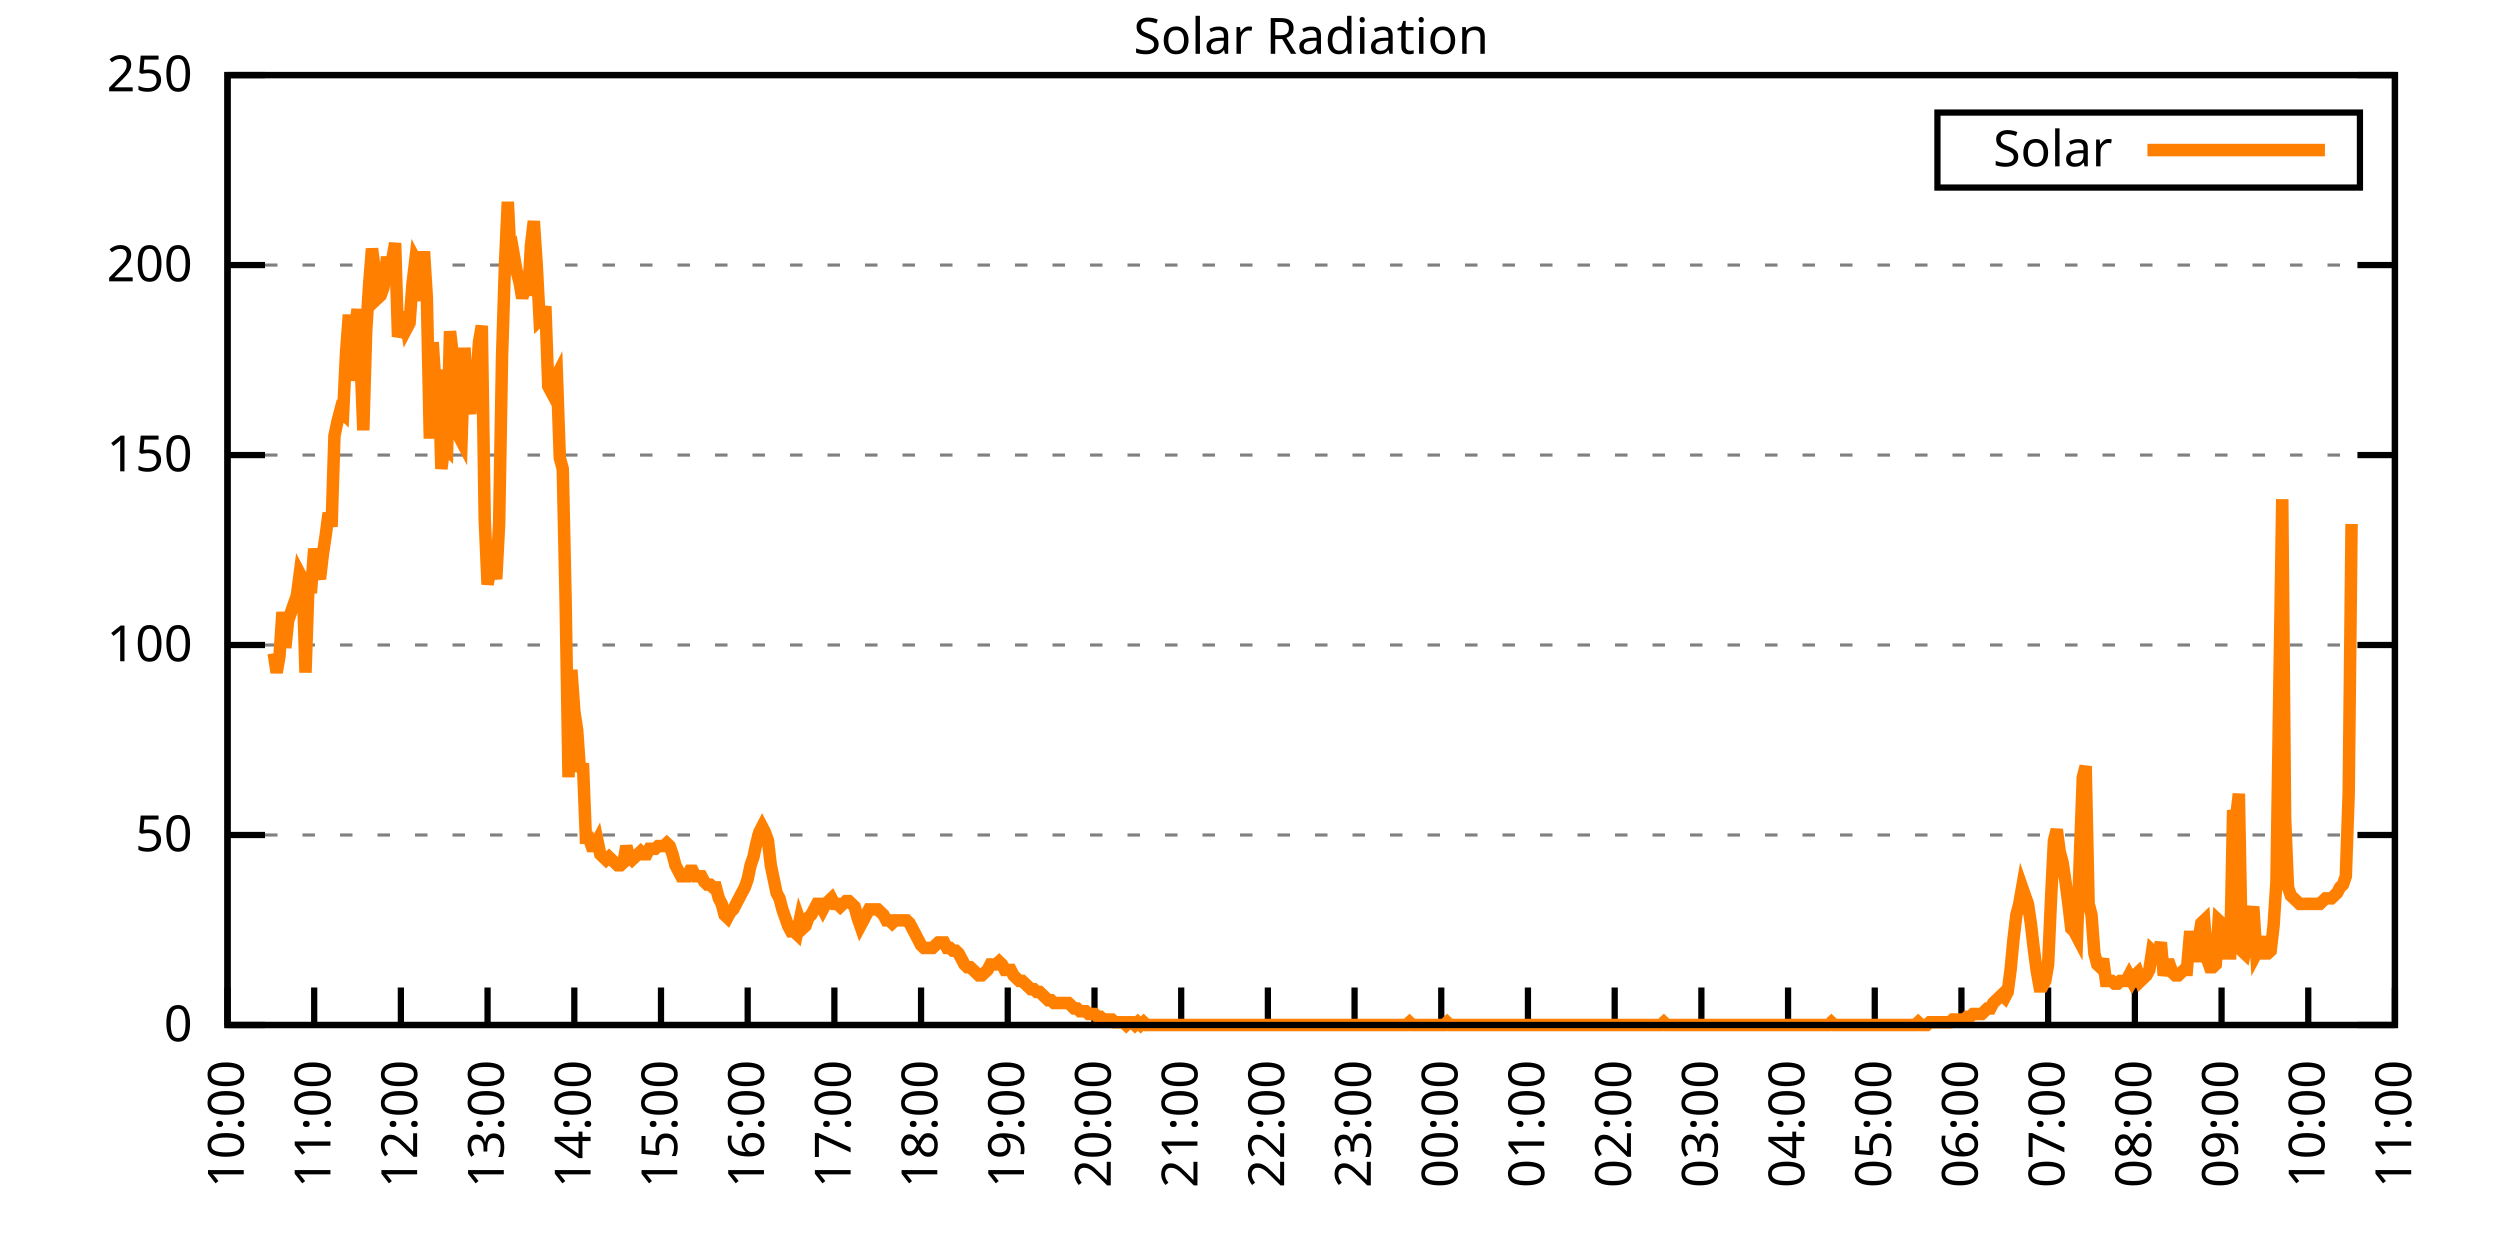
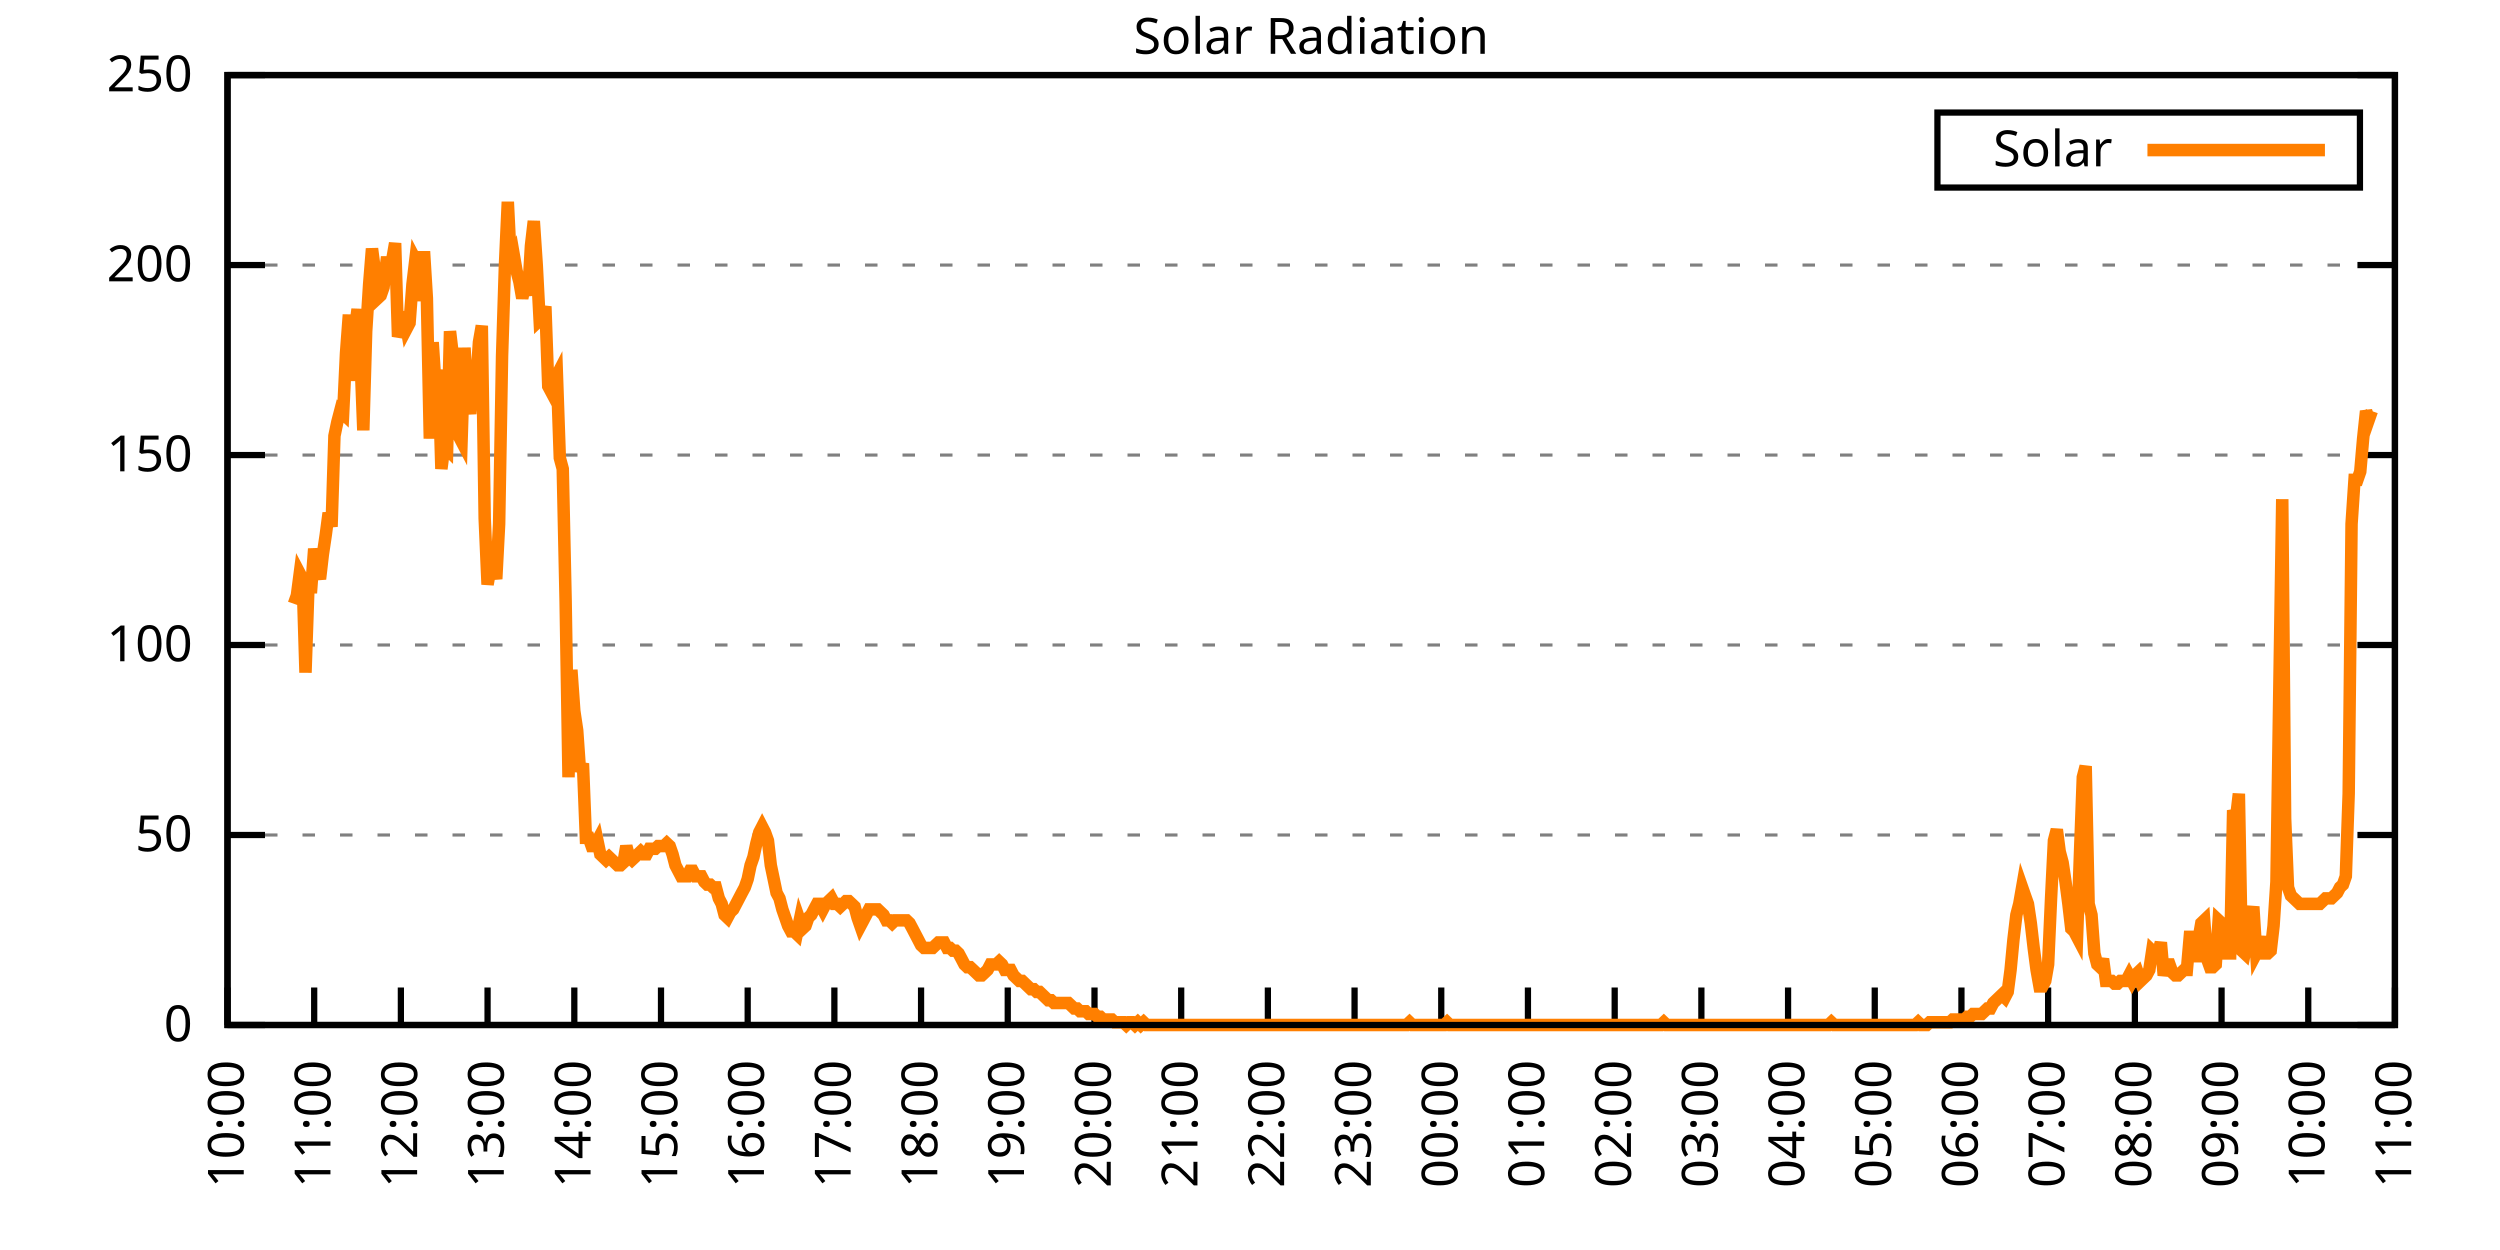
<svg xmlns="http://www.w3.org/2000/svg" xmlns:xlink="http://www.w3.org/1999/xlink" width="400" height="200" viewBox="0 0 400 200">
  <g id="gnuplot_canvas">
    <rect x="0" y="0" width="400" height="200" fill="none" />
    <defs>
      <circle id="gpDot" r="0.5" stroke-width="0.5" stroke="currentColor" />
      <path id="gpPt0" stroke-width="0.333" stroke="currentColor" d="M-1,0 h2 M0,-1 v2" />
      <path id="gpPt1" stroke-width="0.333" stroke="currentColor" d="M-1,-1 L1,1 M1,-1 L-1,1" />
      <path id="gpPt2" stroke-width="0.333" stroke="currentColor" d="M-1,0 L1,0 M0,-1 L0,1 M-1,-1 L1,1 M-1,1 L1,-1" />
      <rect id="gpPt3" stroke-width="0.333" stroke="currentColor" x="-1" y="-1" width="2" height="2" />
      <rect id="gpPt4" stroke-width="0.333" stroke="currentColor" fill="currentColor" x="-1" y="-1" width="2" height="2" />
      <circle id="gpPt5" stroke-width="0.333" stroke="currentColor" cx="0" cy="0" r="1" />
      <use xlink:href="#gpPt5" id="gpPt6" fill="currentColor" stroke="none" />
      <path id="gpPt7" stroke-width="0.333" stroke="currentColor" d="M0,-1.33 L-1.33,0.67 L1.33,0.67 z" />
      <use xlink:href="#gpPt7" id="gpPt8" fill="currentColor" stroke="none" />
      <use xlink:href="#gpPt7" id="gpPt9" stroke="currentColor" transform="rotate(180)" />
      <use xlink:href="#gpPt9" id="gpPt10" fill="currentColor" stroke="none" />
      <use xlink:href="#gpPt3" id="gpPt11" stroke="currentColor" transform="rotate(45)" />
      <use xlink:href="#gpPt11" id="gpPt12" fill="currentColor" stroke="none" />
      <path id="gpPt13" stroke-width="0.333" stroke="currentColor" d="M0,1.330 L1.265,0.411 L0.782,-1.067 L-0.782,-1.076 L-1.265,0.411 z" />
      <use xlink:href="#gpPt13" id="gpPt14" fill="currentColor" stroke="none" />
      <filter id="textbox" filterUnits="objectBoundingBox" x="0" y="0" height="1" width="1">
        <feFlood flood-color="white" flood-opacity="1" result="bgnd" />
        <feComposite in="SourceGraphic" in2="bgnd" operator="atop" />
      </filter>
      <filter id="greybox" filterUnits="objectBoundingBox" x="0" y="0" height="1" width="1">
        <feFlood flood-color="lightgrey" flood-opacity="1" result="grey" />
        <feComposite in="SourceGraphic" in2="grey" operator="atop" />
      </filter>
    </defs>
    <g fill="none" color="white" stroke="currentColor" stroke-width="1.00" stroke-linecap="butt" stroke-linejoin="miter">
</g>
    <g fill="none" color="black" stroke="currentColor" stroke-width="1.00" stroke-linecap="butt" stroke-linejoin="miter">
      <g stroke="none" shape-rendering="crispEdges">
        <polygon fill="rgb(255, 255, 255)" points="36.40,164.00 383.18,164.00 383.18,12.02 36.40,12.02 " />
      </g>
    </g>
    <g fill="none" color="black" stroke="currentColor" stroke-width="1.00" stroke-linecap="butt" stroke-linejoin="miter">
</g>
    <g fill="none" color="black" stroke="black" stroke-width="0.50" stroke-linecap="butt" stroke-linejoin="miter">
</g>
    <g fill="none" color="gray" stroke="currentColor" stroke-width="0.50" stroke-linecap="butt" stroke-linejoin="miter">
      <path stroke="gray" stroke-dasharray="2,4" class="gridline" d="M36.40,164.00 L383.19,164.00  " />
    </g>
    <g fill="none" color="gray" stroke="gray" stroke-width="1.00" stroke-linecap="butt" stroke-linejoin="miter">
</g>
    <g fill="none" color="black" stroke="currentColor" stroke-width="1.00" stroke-linecap="butt" stroke-linejoin="miter">
      <path stroke="black" d="M36.40,164.00 L42.40,164.00 M383.19,164.00 L377.19,164.00  " />
      <g transform="translate(30.80,166.60)" stroke="none" fill="black" font-family="Sans" font-size="8.00" text-anchor="end">
        <text>
          <tspan font-family="Sans"> 0</tspan>
        </text>
      </g>
    </g>
    <g fill="none" color="black" stroke="currentColor" stroke-width="1.00" stroke-linecap="butt" stroke-linejoin="miter">
</g>
    <g fill="none" color="black" stroke="black" stroke-width="0.50" stroke-linecap="butt" stroke-linejoin="miter">
</g>
    <g fill="none" color="gray" stroke="currentColor" stroke-width="0.50" stroke-linecap="butt" stroke-linejoin="miter">
      <path stroke="gray" stroke-dasharray="2,4" class="gridline" d="M36.40,133.60 L383.19,133.60  " />
    </g>
    <g fill="none" color="gray" stroke="gray" stroke-width="1.00" stroke-linecap="butt" stroke-linejoin="miter">
</g>
    <g fill="none" color="black" stroke="currentColor" stroke-width="1.00" stroke-linecap="butt" stroke-linejoin="miter">
      <path stroke="black" d="M36.40,133.60 L42.40,133.60 M383.19,133.60 L377.19,133.60  " />
      <g transform="translate(30.80,136.20)" stroke="none" fill="black" font-family="Sans" font-size="8.00" text-anchor="end">
        <text>
          <tspan font-family="Sans"> 50</tspan>
        </text>
      </g>
    </g>
    <g fill="none" color="black" stroke="currentColor" stroke-width="1.00" stroke-linecap="butt" stroke-linejoin="miter">
</g>
    <g fill="none" color="black" stroke="black" stroke-width="0.50" stroke-linecap="butt" stroke-linejoin="miter">
</g>
    <g fill="none" color="gray" stroke="currentColor" stroke-width="0.50" stroke-linecap="butt" stroke-linejoin="miter">
      <path stroke="gray" stroke-dasharray="2,4" class="gridline" d="M36.40,103.20 L383.19,103.20  " />
    </g>
    <g fill="none" color="gray" stroke="gray" stroke-width="1.00" stroke-linecap="butt" stroke-linejoin="miter">
</g>
    <g fill="none" color="black" stroke="currentColor" stroke-width="1.00" stroke-linecap="butt" stroke-linejoin="miter">
      <path stroke="black" d="M36.40,103.20 L42.40,103.20 M383.19,103.20 L377.19,103.20  " />
      <g transform="translate(30.80,105.80)" stroke="none" fill="black" font-family="Sans" font-size="8.00" text-anchor="end">
        <text>
          <tspan font-family="Sans"> 100</tspan>
        </text>
      </g>
    </g>
    <g fill="none" color="black" stroke="currentColor" stroke-width="1.00" stroke-linecap="butt" stroke-linejoin="miter">
</g>
    <g fill="none" color="black" stroke="black" stroke-width="0.50" stroke-linecap="butt" stroke-linejoin="miter">
</g>
    <g fill="none" color="gray" stroke="currentColor" stroke-width="0.50" stroke-linecap="butt" stroke-linejoin="miter">
      <path stroke="gray" stroke-dasharray="2,4" class="gridline" d="M36.40,72.81 L383.19,72.81  " />
    </g>
    <g fill="none" color="gray" stroke="gray" stroke-width="1.00" stroke-linecap="butt" stroke-linejoin="miter">
</g>
    <g fill="none" color="black" stroke="currentColor" stroke-width="1.00" stroke-linecap="butt" stroke-linejoin="miter">
      <path stroke="black" d="M36.40,72.81 L42.40,72.81 M383.19,72.81 L377.19,72.81  " />
      <g transform="translate(30.80,75.41)" stroke="none" fill="black" font-family="Sans" font-size="8.00" text-anchor="end">
        <text>
          <tspan font-family="Sans"> 150</tspan>
        </text>
      </g>
    </g>
    <g fill="none" color="black" stroke="currentColor" stroke-width="1.00" stroke-linecap="butt" stroke-linejoin="miter">
</g>
    <g fill="none" color="black" stroke="black" stroke-width="0.50" stroke-linecap="butt" stroke-linejoin="miter">
</g>
    <g fill="none" color="gray" stroke="currentColor" stroke-width="0.50" stroke-linecap="butt" stroke-linejoin="miter">
      <path stroke="gray" stroke-dasharray="2,4" class="gridline" d="M36.40,42.41 L383.19,42.41  " />
    </g>
    <g fill="none" color="gray" stroke="gray" stroke-width="1.00" stroke-linecap="butt" stroke-linejoin="miter">
</g>
    <g fill="none" color="black" stroke="currentColor" stroke-width="1.00" stroke-linecap="butt" stroke-linejoin="miter">
      <path stroke="black" d="M36.40,42.41 L42.40,42.41 M383.19,42.41 L377.19,42.41  " />
      <g transform="translate(30.80,45.01)" stroke="none" fill="black" font-family="Sans" font-size="8.00" text-anchor="end">
        <text>
          <tspan font-family="Sans"> 200</tspan>
        </text>
      </g>
    </g>
    <g fill="none" color="black" stroke="currentColor" stroke-width="1.00" stroke-linecap="butt" stroke-linejoin="miter">
</g>
    <g fill="none" color="black" stroke="black" stroke-width="0.50" stroke-linecap="butt" stroke-linejoin="miter">
</g>
    <g fill="none" color="gray" stroke="currentColor" stroke-width="0.50" stroke-linecap="butt" stroke-linejoin="miter">
      <path stroke="gray" stroke-dasharray="2,4" class="gridline" d="M36.40,12.01 L383.19,12.01  " />
    </g>
    <g fill="none" color="gray" stroke="gray" stroke-width="1.00" stroke-linecap="butt" stroke-linejoin="miter">
</g>
    <g fill="none" color="black" stroke="currentColor" stroke-width="1.00" stroke-linecap="butt" stroke-linejoin="miter">
      <path stroke="black" d="M36.40,12.01 L42.40,12.01 M383.19,12.01 L377.19,12.01  " />
      <g transform="translate(30.80,14.61)" stroke="none" fill="black" font-family="Sans" font-size="8.00" text-anchor="end">
        <text>
          <tspan font-family="Sans"> 250</tspan>
        </text>
      </g>
    </g>
    <g fill="none" color="black" stroke="currentColor" stroke-width="1.00" stroke-linecap="butt" stroke-linejoin="miter">
      <path stroke="black" d="M36.40,164.00 L36.40,158.00  " />
      <g transform="translate(39.00,169.60) rotate(270.00)" stroke="none" fill="black" font-family="Sans" font-size="8.00" text-anchor="end">
        <text>
          <tspan font-family="Sans">10:00</tspan>
        </text>
      </g>
    </g>
    <g fill="none" color="black" stroke="currentColor" stroke-width="1.00" stroke-linecap="butt" stroke-linejoin="miter">
      <path stroke="black" d="M50.27,164.00 L50.27,158.00  " />
      <g transform="translate(52.87,169.60) rotate(270.00)" stroke="none" fill="black" font-family="Sans" font-size="8.00" text-anchor="end">
        <text>
          <tspan font-family="Sans">11:00</tspan>
        </text>
      </g>
    </g>
    <g fill="none" color="black" stroke="currentColor" stroke-width="1.00" stroke-linecap="butt" stroke-linejoin="miter">
      <path stroke="black" d="M64.14,164.00 L64.14,158.00  " />
      <g transform="translate(66.74,169.60) rotate(270.00)" stroke="none" fill="black" font-family="Sans" font-size="8.00" text-anchor="end">
        <text>
          <tspan font-family="Sans">12:00</tspan>
        </text>
      </g>
    </g>
    <g fill="none" color="black" stroke="currentColor" stroke-width="1.00" stroke-linecap="butt" stroke-linejoin="miter">
      <path stroke="black" d="M78.01,164.00 L78.01,158.00  " />
      <g transform="translate(80.61,169.60) rotate(270.00)" stroke="none" fill="black" font-family="Sans" font-size="8.00" text-anchor="end">
        <text>
          <tspan font-family="Sans">13:00</tspan>
        </text>
      </g>
    </g>
    <g fill="none" color="black" stroke="currentColor" stroke-width="1.00" stroke-linecap="butt" stroke-linejoin="miter">
      <path stroke="black" d="M91.89,164.00 L91.89,158.00  " />
      <g transform="translate(94.49,169.60) rotate(270.00)" stroke="none" fill="black" font-family="Sans" font-size="8.00" text-anchor="end">
        <text>
          <tspan font-family="Sans">14:00</tspan>
        </text>
      </g>
    </g>
    <g fill="none" color="black" stroke="currentColor" stroke-width="1.00" stroke-linecap="butt" stroke-linejoin="miter">
      <path stroke="black" d="M105.76,164.00 L105.76,158.00  " />
      <g transform="translate(108.36,169.60) rotate(270.00)" stroke="none" fill="black" font-family="Sans" font-size="8.00" text-anchor="end">
        <text>
          <tspan font-family="Sans">15:00</tspan>
        </text>
      </g>
    </g>
    <g fill="none" color="black" stroke="currentColor" stroke-width="1.00" stroke-linecap="butt" stroke-linejoin="miter">
      <path stroke="black" d="M119.63,164.00 L119.63,158.00  " />
      <g transform="translate(122.23,169.60) rotate(270.00)" stroke="none" fill="black" font-family="Sans" font-size="8.00" text-anchor="end">
        <text>
          <tspan font-family="Sans">16:00</tspan>
        </text>
      </g>
    </g>
    <g fill="none" color="black" stroke="currentColor" stroke-width="1.00" stroke-linecap="butt" stroke-linejoin="miter">
      <path stroke="black" d="M133.50,164.00 L133.50,158.00  " />
      <g transform="translate(136.10,169.60) rotate(270.00)" stroke="none" fill="black" font-family="Sans" font-size="8.00" text-anchor="end">
        <text>
          <tspan font-family="Sans">17:00</tspan>
        </text>
      </g>
    </g>
    <g fill="none" color="black" stroke="currentColor" stroke-width="1.00" stroke-linecap="butt" stroke-linejoin="miter">
      <path stroke="black" d="M147.37,164.00 L147.37,158.00  " />
      <g transform="translate(149.97,169.60) rotate(270.00)" stroke="none" fill="black" font-family="Sans" font-size="8.00" text-anchor="end">
        <text>
          <tspan font-family="Sans">18:00</tspan>
        </text>
      </g>
    </g>
    <g fill="none" color="black" stroke="currentColor" stroke-width="1.00" stroke-linecap="butt" stroke-linejoin="miter">
      <path stroke="black" d="M161.24,164.00 L161.24,158.00  " />
      <g transform="translate(163.84,169.60) rotate(270.00)" stroke="none" fill="black" font-family="Sans" font-size="8.00" text-anchor="end">
        <text>
          <tspan font-family="Sans">19:00</tspan>
        </text>
      </g>
    </g>
    <g fill="none" color="black" stroke="currentColor" stroke-width="1.00" stroke-linecap="butt" stroke-linejoin="miter">
      <path stroke="black" d="M175.12,164.00 L175.12,158.00  " />
      <g transform="translate(177.72,169.60) rotate(270.00)" stroke="none" fill="black" font-family="Sans" font-size="8.00" text-anchor="end">
        <text>
          <tspan font-family="Sans">20:00</tspan>
        </text>
      </g>
    </g>
    <g fill="none" color="black" stroke="currentColor" stroke-width="1.00" stroke-linecap="butt" stroke-linejoin="miter">
      <path stroke="black" d="M188.99,164.00 L188.99,158.00  " />
      <g transform="translate(191.59,169.60) rotate(270.00)" stroke="none" fill="black" font-family="Sans" font-size="8.00" text-anchor="end">
        <text>
          <tspan font-family="Sans">21:00</tspan>
        </text>
      </g>
    </g>
    <g fill="none" color="black" stroke="currentColor" stroke-width="1.00" stroke-linecap="butt" stroke-linejoin="miter">
      <path stroke="black" d="M202.86,164.00 L202.86,158.00  " />
      <g transform="translate(205.46,169.60) rotate(270.00)" stroke="none" fill="black" font-family="Sans" font-size="8.00" text-anchor="end">
        <text>
          <tspan font-family="Sans">22:00</tspan>
        </text>
      </g>
    </g>
    <g fill="none" color="black" stroke="currentColor" stroke-width="1.00" stroke-linecap="butt" stroke-linejoin="miter">
      <path stroke="black" d="M216.73,164.00 L216.73,158.00  " />
      <g transform="translate(219.33,169.60) rotate(270.00)" stroke="none" fill="black" font-family="Sans" font-size="8.00" text-anchor="end">
        <text>
          <tspan font-family="Sans">23:00</tspan>
        </text>
      </g>
    </g>
    <g fill="none" color="black" stroke="currentColor" stroke-width="1.00" stroke-linecap="butt" stroke-linejoin="miter">
      <path stroke="black" d="M230.60,164.00 L230.60,158.00  " />
      <g transform="translate(233.20,169.60) rotate(270.00)" stroke="none" fill="black" font-family="Sans" font-size="8.00" text-anchor="end">
        <text>
          <tspan font-family="Sans">00:00</tspan>
        </text>
      </g>
    </g>
    <g fill="none" color="black" stroke="currentColor" stroke-width="1.00" stroke-linecap="butt" stroke-linejoin="miter">
      <path stroke="black" d="M244.47,164.00 L244.47,158.00  " />
      <g transform="translate(247.07,169.60) rotate(270.00)" stroke="none" fill="black" font-family="Sans" font-size="8.00" text-anchor="end">
        <text>
          <tspan font-family="Sans">01:00</tspan>
        </text>
      </g>
    </g>
    <g fill="none" color="black" stroke="currentColor" stroke-width="1.00" stroke-linecap="butt" stroke-linejoin="miter">
      <path stroke="black" d="M258.35,164.00 L258.35,158.00  " />
      <g transform="translate(260.95,169.60) rotate(270.00)" stroke="none" fill="black" font-family="Sans" font-size="8.00" text-anchor="end">
        <text>
          <tspan font-family="Sans">02:00</tspan>
        </text>
      </g>
    </g>
    <g fill="none" color="black" stroke="currentColor" stroke-width="1.00" stroke-linecap="butt" stroke-linejoin="miter">
      <path stroke="black" d="M272.22,164.00 L272.22,158.00  " />
      <g transform="translate(274.82,169.60) rotate(270.00)" stroke="none" fill="black" font-family="Sans" font-size="8.00" text-anchor="end">
        <text>
          <tspan font-family="Sans">03:00</tspan>
        </text>
      </g>
    </g>
    <g fill="none" color="black" stroke="currentColor" stroke-width="1.00" stroke-linecap="butt" stroke-linejoin="miter">
      <path stroke="black" d="M286.09,164.00 L286.09,158.00  " />
      <g transform="translate(288.69,169.60) rotate(270.00)" stroke="none" fill="black" font-family="Sans" font-size="8.00" text-anchor="end">
        <text>
          <tspan font-family="Sans">04:00</tspan>
        </text>
      </g>
    </g>
    <g fill="none" color="black" stroke="currentColor" stroke-width="1.00" stroke-linecap="butt" stroke-linejoin="miter">
      <path stroke="black" d="M299.96,164.00 L299.96,158.00  " />
      <g transform="translate(302.56,169.60) rotate(270.00)" stroke="none" fill="black" font-family="Sans" font-size="8.00" text-anchor="end">
        <text>
          <tspan font-family="Sans">05:00</tspan>
        </text>
      </g>
    </g>
    <g fill="none" color="black" stroke="currentColor" stroke-width="1.00" stroke-linecap="butt" stroke-linejoin="miter">
      <path stroke="black" d="M313.83,164.00 L313.83,158.00  " />
      <g transform="translate(316.43,169.60) rotate(270.00)" stroke="none" fill="black" font-family="Sans" font-size="8.00" text-anchor="end">
        <text>
          <tspan font-family="Sans">06:00</tspan>
        </text>
      </g>
    </g>
    <g fill="none" color="black" stroke="currentColor" stroke-width="1.00" stroke-linecap="butt" stroke-linejoin="miter">
      <path stroke="black" d="M327.70,164.00 L327.70,158.00  " />
      <g transform="translate(330.30,169.60) rotate(270.00)" stroke="none" fill="black" font-family="Sans" font-size="8.00" text-anchor="end">
        <text>
          <tspan font-family="Sans">07:00</tspan>
        </text>
      </g>
    </g>
    <g fill="none" color="black" stroke="currentColor" stroke-width="1.00" stroke-linecap="butt" stroke-linejoin="miter">
      <path stroke="black" d="M341.58,164.00 L341.58,158.00  " />
      <g transform="translate(344.18,169.60) rotate(270.00)" stroke="none" fill="black" font-family="Sans" font-size="8.00" text-anchor="end">
        <text>
          <tspan font-family="Sans">08:00</tspan>
        </text>
      </g>
    </g>
    <g fill="none" color="black" stroke="currentColor" stroke-width="1.00" stroke-linecap="butt" stroke-linejoin="miter">
      <path stroke="black" d="M355.45,164.00 L355.45,158.00  " />
      <g transform="translate(358.05,169.60) rotate(270.00)" stroke="none" fill="black" font-family="Sans" font-size="8.00" text-anchor="end">
        <text>
          <tspan font-family="Sans">09:00</tspan>
        </text>
      </g>
    </g>
    <g fill="none" color="black" stroke="currentColor" stroke-width="1.00" stroke-linecap="butt" stroke-linejoin="miter">
      <path stroke="black" d="M369.32,164.00 L369.32,158.00  " />
      <g transform="translate(371.92,169.60) rotate(270.00)" stroke="none" fill="black" font-family="Sans" font-size="8.00" text-anchor="end">
        <text>
          <tspan font-family="Sans">10:00</tspan>
        </text>
      </g>
    </g>
    <g fill="none" color="black" stroke="currentColor" stroke-width="1.00" stroke-linecap="butt" stroke-linejoin="miter">
      <path stroke="black" d="M383.19,164.00 L383.19,158.00  " />
      <g transform="translate(385.79,169.60) rotate(270.00)" stroke="none" fill="black" font-family="Sans" font-size="8.00" text-anchor="end">
        <text>
          <tspan font-family="Sans">11:00</tspan>
        </text>
      </g>
    </g>
    <g fill="none" color="black" stroke="currentColor" stroke-width="1.00" stroke-linecap="butt" stroke-linejoin="miter">
</g>
    <g fill="none" color="black" stroke="currentColor" stroke-width="1.00" stroke-linecap="butt" stroke-linejoin="miter">
      <path stroke="black" d="M36.40,12.01 L36.40,164.00 L383.19,164.00 L383.19,12.01 L36.40,12.01 Z  " />
    </g>
    <g fill="none" color="black" stroke="currentColor" stroke-width="1.00" stroke-linecap="butt" stroke-linejoin="miter">
</g>
    <g fill="none" color="black" stroke="currentColor" stroke-width="1.00" stroke-linecap="butt" stroke-linejoin="miter">
      <path stroke="black" d="M309.99,30.01 L309.99,18.01 L377.59,18.01 L377.59,30.01 L309.99,30.01 Z  " />
    </g>
    <g id="Solar_Radiation_plot_1">
      <g fill="none" color="white" stroke="black" stroke-width="2.00" stroke-linecap="butt" stroke-linejoin="miter">
</g>
      <g fill="none" color="black" stroke="currentColor" stroke-width="2.00" stroke-linecap="butt" stroke-linejoin="miter">
        <g transform="translate(337.99,26.61)" stroke="none" fill="black" font-family="Sans" font-size="8.00" text-anchor="end">
          <text>
            <tspan font-family="Sans">Solar</tspan>
          </text>
        </g>
      </g>
      <g fill="none" color="black" stroke="currentColor" stroke-width="2.00" stroke-linecap="butt" stroke-linejoin="miter">
-         <path stroke="rgb(255, 127,   0)" d="M343.59,24.01 L371.99,24.01 M43.80,104.53 L44.26,107.62 L44.72,104.97 L45.19,97.93 L45.65,103.65 L46.11,99.25   L46.57,97.93 L47.03,96.61 L47.50,95.28 L47.96,91.76 L48.42,92.64 L48.88,107.62 L49.35,93.96 L49.81,93.96   L50.27,87.80 L50.73,90.88 L51.20,92.64 L51.66,88.68 L52.12,85.59 L52.58,82.07 L53.05,84.27 L53.51,69.74   L53.97,67.53 L54.43,65.77 L54.90,66.21 L55.36,56.52 L55.82,50.35 L56.28,60.93 L56.75,53.00 L57.21,49.47   L57.67,56.96 L58.13,68.85 L58.59,53.00 L59.06,45.51 L59.52,39.78 L59.98,43.31 L60.44,47.71 L60.91,47.27   L61.37,45.95 L61.83,41.98 L62.29,41.98 L62.76,41.54 L63.22,38.90 L63.68,53.88 L64.14,52.56 L64.61,49.91   L65.07,52.56 L65.53,51.68 L65.99,45.51 L66.46,41.54 L66.92,42.42 L67.38,48.15 L67.84,40.22 L68.30,47.71   L68.77,70.18 L69.23,54.76 L69.69,61.81 L70.15,59.16 L70.62,75.02 L71.08,71.50 L71.54,71.94 L72.00,53.00   L72.47,56.96 L72.93,61.81 L73.39,69.74 L73.85,70.62 L74.32,55.64 L74.78,63.57 L75.24,66.21 L75.70,60.48   L76.17,61.81 L76.63,54.76 L77.09,52.12 L77.55,82.95 L78.01,93.52 L78.48,90.88 L78.94,90.44 L79.40,92.64   L79.86,83.83 L80.33,56.96 L80.79,42.42 L81.25,32.29 L81.71,41.54 L82.18,40.66 L82.64,43.31 L83.10,45.07   L83.56,47.71 L84.03,45.51 L84.49,47.27 L84.95,39.34 L85.41,35.38 L85.88,42.42 L86.34,51.23 L86.80,50.79   L87.26,49.03 L87.72,61.81 L88.19,62.69 L88.65,60.93 L89.11,60.04 L89.57,73.26 L90.04,75.02 L90.50,96.16   L90.96,124.36 L91.42,107.18 L91.89,113.78 L92.35,116.87 L92.81,123.47 L93.27,122.15 L93.74,134.05 L94.20,134.05   L94.66,135.37 L95.12,135.37 L95.59,134.49 L96.05,136.69 L96.51,137.13 L96.97,137.57 L97.44,137.13 L97.90,137.57   L98.36,138.01 L98.82,138.45 L99.28,138.45 L99.75,138.01 L100.21,135.37 L100.67,137.13 L101.13,137.57 L101.60,137.13   L102.06,136.69 L102.52,136.25 L102.98,136.69 L103.45,136.69 L103.91,135.81 L104.37,135.81 L104.83,135.81 L105.30,135.37   L105.76,135.37 L106.22,135.37 L106.68,134.93 L107.15,135.37 L107.61,136.69 L108.07,138.45 L108.53,139.33 L108.99,140.21   L109.46,140.21 L109.92,140.21 L110.38,139.33 L110.84,139.33 L111.31,140.21 L111.77,140.21 L112.23,140.21 L112.69,141.09   L113.16,141.54 L113.62,141.54 L114.08,141.98 L114.54,141.98 L115.01,143.74 L115.47,144.62 L115.93,146.38 L116.39,146.82   L116.86,145.94 L117.32,145.50 L117.78,144.62 L118.24,143.74 L118.70,142.86 L119.17,141.98 L119.63,140.65 L120.09,138.45   L120.55,137.13 L121.02,134.93 L121.48,133.17 L121.94,132.28 L122.40,133.17 L122.87,134.49 L123.33,138.45 L123.79,140.65   L124.25,142.86 L124.72,143.74 L125.18,145.50 L125.64,146.82 L126.10,148.14 L126.57,149.02 L127.03,149.02 L127.49,149.46   L127.95,147.26 L128.41,148.58 L128.88,148.14 L129.34,146.82 L129.80,146.38 L130.26,145.50 L130.73,144.62 L131.19,144.62   L131.65,145.50 L132.11,144.62 L132.58,144.18 L133.04,143.74 L133.50,144.62 L133.96,144.62 L134.43,145.06 L134.89,144.62   L135.35,144.18 L135.81,144.18 L136.28,144.62 L136.74,145.06 L137.20,146.82 L137.66,148.14 L138.13,147.26 L138.59,146.38   L139.05,145.50 L139.51,145.50 L139.97,145.50 L140.44,145.50 L140.90,145.94 L141.36,146.38 L141.82,147.26 L142.29,147.26   L142.75,147.70 L143.21,147.26 L143.67,147.26 L144.14,147.26 L144.60,147.26 L145.06,147.26 L145.52,147.70 L145.99,148.58   L146.45,149.46 L146.91,150.34 L147.37,151.23 L147.84,151.67 L148.30,151.67 L148.76,151.67 L149.22,151.67 L149.68,151.23   L150.15,150.79 L150.61,150.79 L151.07,150.79 L151.53,151.67 L152.00,151.67 L152.46,152.11 L152.92,152.11 L153.38,152.55   L153.85,153.43 L154.31,154.31 L154.77,154.75 L155.23,154.75 L155.70,155.19 L156.16,155.63 L156.62,156.07 L157.08,156.07   L157.55,155.63 L158.01,155.19 L158.47,154.31 L158.93,154.31 L159.39,154.31 L159.86,153.87 L160.32,154.31 L160.78,155.19   L161.24,155.19 L161.71,155.19 L162.17,156.07 L162.63,156.51 L163.09,156.95 L163.56,156.95 L164.02,157.39 L164.48,157.83   L164.94,158.27 L165.41,158.27 L165.87,158.71 L166.33,158.71 L166.79,159.15 L167.26,159.60 L167.72,160.04 L168.18,160.04   L168.64,160.48 L169.10,160.48 L169.57,160.48 L170.03,160.48 L170.49,160.48 L170.95,160.48 L171.42,160.92 L171.88,161.36   L172.34,161.36 L172.80,161.80 L173.27,161.80 L173.73,161.80 L174.19,162.24 L174.65,162.24 L175.12,162.24 L175.58,162.68   L176.04,162.68 L176.50,163.12 L176.97,163.12 L177.43,163.12 L177.89,163.12 L178.35,163.56 L178.82,163.56 L179.28,163.56   L179.74,163.56 L180.20,164.00 L180.66,163.56 L181.13,163.56 L181.59,164.00 L182.05,163.56 L182.51,164.00 L182.98,163.56   L183.44,164.00 L183.90,164.00 L184.36,164.00 L184.83,164.00 L185.29,164.00 L185.75,164.00 L186.21,164.00 L186.68,164.00   L187.14,164.00 L187.60,164.00 L188.06,164.00 L188.53,164.00 L188.99,164.00 L189.45,164.00 L189.91,164.00 L190.37,164.00   L190.84,164.00 L191.30,164.00 L191.76,164.00 L192.22,164.00 L192.69,164.00 L193.15,164.00 L193.61,164.00 L194.07,164.00   L194.54,164.00 L195.00,164.00 L195.46,164.00 L195.92,164.00 L196.39,164.00 L196.85,164.00 L197.31,164.00 L197.77,164.00   L198.24,164.00 L198.70,164.00 L199.16,164.00 L199.62,164.00 L200.08,164.00 L200.55,164.00 L201.01,164.00 L201.47,164.00   L201.93,164.00 L202.40,164.00 L202.86,164.00 L203.32,164.00 L203.78,164.00 L204.25,164.00 L204.71,164.00 L205.17,164.00   L205.63,164.00 L206.10,164.00 L206.56,164.00 L207.02,164.00 L207.48,164.00 L207.95,164.00 L208.41,164.00 L208.87,164.00   L209.33,164.00 L209.80,164.00 L210.26,164.00 L210.72,164.00 L211.18,164.00 L211.64,164.00 L212.11,164.00 L212.57,164.00   L213.03,164.00 L213.49,164.00 L213.96,164.00 L214.42,164.00 L214.88,164.00 L215.34,164.00 L215.81,164.00 L216.27,164.00   L216.73,164.00 L217.19,164.00 L217.66,164.00 L218.12,164.00 L218.58,164.00 L219.04,164.00 L219.51,164.00 L219.97,164.00   L220.43,164.00 L220.89,164.00 L221.35,164.00 L221.82,164.00 L222.28,164.00 L222.74,164.00 L223.20,164.00 L223.67,164.00   L224.13,164.00 L224.59,164.00 L225.05,164.00 L225.52,163.56 L225.98,164.00 L226.44,164.00 L226.90,164.00 L227.37,164.00   L227.83,164.00 L228.29,164.00 L228.75,164.00 L229.22,164.00 L229.68,164.00 L230.14,164.00 L230.60,164.00 L231.06,164.00   L231.53,163.56 L231.99,164.00 L232.45,164.00 L232.91,164.00 L233.38,164.00 L233.84,164.00 L234.30,164.00 L234.76,164.00   L235.23,164.00 L235.69,164.00 L236.15,164.00 L236.61,164.00 L237.08,164.00 L237.54,164.00 L238.00,164.00 L238.46,164.00   L238.93,164.00 L239.39,164.00 L239.85,164.00 L240.31,164.00 L240.77,164.00 L241.24,164.00 L241.70,164.00 L242.16,164.00   L242.62,164.00 L243.09,164.00 L243.55,164.00 L244.01,164.00 L244.47,164.00 L244.94,164.00 L245.40,164.00 L245.86,164.00   L246.32,164.00 L246.79,164.00 L247.25,164.00 L247.71,164.00 L248.17,164.00 L248.64,164.00 L249.10,164.00 L249.56,164.00   L250.02,164.00 L250.49,164.00 L250.95,164.00 L251.41,164.00 L251.87,164.00 L252.33,164.00 L252.80,164.00 L253.26,164.00   L253.72,164.00 L254.18,164.00 L254.65,164.00 L255.11,164.00 L255.57,164.00 L256.03,164.00 L256.50,164.00 L256.96,164.00   L257.42,164.00 L257.88,164.00 L258.35,164.00 L258.81,164.00 L259.27,164.00 L259.73,164.00 L260.20,164.00 L260.66,164.00   L261.12,164.00 L261.58,164.00 L262.04,164.00 L262.51,164.00 L262.97,164.00 L263.43,164.00 L263.89,164.00 L264.36,164.00   L264.82,164.00 L265.28,164.00 L265.74,164.00 L266.21,163.56 L266.67,164.00 L267.13,164.00 L267.59,164.00 L268.06,164.00   L268.52,164.00 L268.98,164.00 L269.44,164.00 L269.91,164.00 L270.37,164.00 L270.83,164.00 L271.29,164.00 L271.75,164.00   L272.22,164.00 L272.68,164.00 L273.14,164.00 L273.60,164.00 L274.07,164.00 L274.53,164.00 L274.99,164.00 L275.45,164.00   L275.92,164.00 L276.38,164.00 L276.84,164.00 L277.30,164.00 L277.77,164.00 L278.23,164.00 L278.69,164.00 L279.15,164.00   L279.62,164.00 L280.08,164.00 L280.54,164.00 L281.00,164.00 L281.46,164.00 L281.93,164.00 L282.39,164.00 L282.85,164.00   L283.31,164.00 L283.78,164.00 L284.24,164.00 L284.70,164.00 L285.16,164.00 L285.63,164.00 L286.09,164.00 L286.55,164.00   L287.01,164.00 L287.48,164.00 L287.94,164.00 L288.40,164.00 L288.86,164.00 L289.33,164.00 L289.79,164.00 L290.25,164.00   L290.71,164.00 L291.18,164.00 L291.64,164.00 L292.10,164.00 L292.56,164.00 L293.02,163.56 L293.49,164.00 L293.95,164.00   L294.41,164.00 L294.87,164.00 L295.34,164.00 L295.80,164.00 L296.26,164.00 L296.72,164.00 L297.19,164.00 L297.65,164.00   L298.11,164.00 L298.57,164.00 L299.04,164.00 L299.50,164.00 L299.96,164.00 L300.42,164.00 L300.89,164.00 L301.35,164.00   L301.81,164.00 L302.27,164.00 L302.73,164.00 L303.20,164.00 L303.66,164.00 L304.12,164.00 L304.58,164.00 L305.05,164.00   L305.51,164.00 L305.97,164.00 L306.43,164.00 L306.90,163.56 L307.36,164.00 L307.82,164.00 L308.28,164.00 L308.75,163.56   L309.21,163.56 L309.67,163.56 L310.13,163.56 L310.60,163.56 L311.06,163.56 L311.52,163.56 L311.98,163.56 L312.44,163.12   L312.91,163.12 L313.37,163.12 L313.83,163.12 L314.29,163.12 L314.76,162.68 L315.22,162.68 L315.68,162.24 L316.14,162.24   L316.61,162.24 L317.07,162.24 L317.53,161.80 L317.99,161.36 L318.46,161.36 L318.92,160.48 L319.38,160.04 L319.84,159.60   L320.31,159.15 L320.77,159.60 L321.23,158.71 L321.69,155.19 L322.15,150.34 L322.62,146.38 L323.08,144.62 L323.54,141.98   L324.00,143.30 L324.47,144.62 L324.93,147.70 L325.39,151.67 L325.85,155.19 L326.32,157.83 L326.78,157.83 L327.24,156.95   L327.70,154.31 L328.17,143.74 L328.63,134.49 L329.09,132.73 L329.55,136.25 L330.02,138.01 L330.48,141.09 L330.94,144.62   L331.40,148.58 L331.87,149.02 L332.33,149.90 L332.79,136.69 L333.25,124.36 L333.71,122.59 L334.18,144.62 L334.64,146.38   L335.10,152.55 L335.56,154.31 L336.03,154.75 L336.49,153.43 L336.95,156.95 L337.41,156.95 L337.88,156.95 L338.34,157.39   L338.80,157.39 L339.26,156.95 L339.73,156.95 L340.19,156.95 L340.65,156.07 L341.11,156.95 L341.58,156.07 L342.04,155.63   L342.50,156.95 L342.96,156.51 L343.42,156.07 L343.89,155.19 L344.35,152.11 L344.81,152.55 L345.27,152.55 L345.74,150.79   L346.20,156.07 L346.66,154.31 L347.12,154.31 L347.59,155.63 L348.05,156.07 L348.51,156.07 L348.97,155.63 L349.44,155.19   L349.90,155.19 L350.36,149.90 L350.82,149.90 L351.29,153.87 L351.75,150.34 L352.21,147.70 L352.67,147.26 L353.13,153.43   L353.60,154.75 L354.06,154.75 L354.52,154.31 L354.98,147.26 L355.45,147.70 L355.91,152.55 L356.37,152.55 L356.83,152.55   L357.30,129.64 L357.76,130.96 L358.22,127.00 L358.68,152.11 L359.15,152.55 L359.61,150.34 L360.07,147.26 L360.53,145.06   L361.00,152.55 L361.46,151.67 L361.92,149.90 L362.38,152.55 L362.84,152.55 L363.31,152.11 L363.77,148.14 L364.23,141.09   L364.69,110.26 L365.16,79.87 L365.62,130.96 L366.08,141.98 L366.54,143.30 L367.01,143.74 L367.47,144.18 L367.93,144.62   L368.39,144.62 L368.86,144.62 L369.32,144.62 L369.78,144.62 L370.24,144.62 L370.71,144.62 L371.17,144.62 L371.63,144.18   L372.09,143.74 L372.56,143.74 L373.02,143.74 L373.48,143.30 L373.94,142.86 L374.40,141.98 L374.87,141.54 L375.33,140.21   L375.79,127.00 L376.25,83.83  " />
+         <path stroke="rgb(255, 127,   0)" d="M343.59,24.01 L371.99,24.01 M47.03,96.61 L47.50,95.28 L47.96,91.76 L48.42,92.64 L48.88,107.62 L49.35,93.96   L49.81,93.96 L50.27,87.80 L50.73,90.88 L51.20,92.64 L51.66,88.68 L52.12,85.59 L52.58,82.07 L53.05,84.27   L53.51,69.74 L53.97,67.53 L54.43,65.77 L54.90,66.21 L55.36,56.52 L55.82,50.35 L56.28,60.93 L56.75,53.00   L57.21,49.47 L57.67,56.96 L58.13,68.85 L58.59,53.00 L59.06,45.51 L59.52,39.78 L59.98,43.31 L60.44,47.71   L60.91,47.27 L61.37,45.95 L61.83,41.98 L62.29,41.98 L62.76,41.54 L63.22,38.90 L63.68,53.88 L64.14,52.56   L64.61,49.91 L65.07,52.56 L65.53,51.68 L65.99,45.51 L66.46,41.54 L66.92,42.42 L67.38,48.15 L67.84,40.22   L68.30,47.71 L68.77,70.18 L69.23,54.76 L69.69,61.81 L70.15,59.16 L70.62,75.02 L71.08,71.50 L71.54,71.94   L72.00,53.00 L72.47,56.96 L72.93,61.81 L73.39,69.74 L73.85,70.62 L74.32,55.64 L74.78,63.57 L75.24,66.21   L75.70,60.48 L76.17,61.81 L76.63,54.76 L77.09,52.12 L77.55,82.95 L78.01,93.52 L78.48,90.88 L78.94,90.44   L79.40,92.64 L79.86,83.83 L80.33,56.96 L80.79,42.42 L81.25,32.29 L81.71,41.54 L82.18,40.66 L82.64,43.31   L83.10,45.07 L83.56,47.71 L84.03,45.51 L84.49,47.27 L84.95,39.34 L85.41,35.38 L85.88,42.42 L86.34,51.23   L86.80,50.79 L87.26,49.03 L87.72,61.81 L88.19,62.69 L88.65,60.93 L89.11,60.04 L89.57,73.26 L90.04,75.02   L90.50,96.16 L90.96,124.36 L91.42,107.18 L91.89,113.78 L92.35,116.87 L92.81,123.47 L93.27,122.15 L93.74,134.05   L94.20,134.05 L94.66,135.37 L95.12,135.37 L95.59,134.49 L96.05,136.69 L96.51,137.13 L96.97,137.57 L97.44,137.13   L97.90,137.57 L98.36,138.01 L98.82,138.45 L99.28,138.45 L99.75,138.01 L100.21,135.37 L100.67,137.13 L101.13,137.57   L101.60,137.13 L102.06,136.69 L102.52,136.25 L102.98,136.69 L103.45,136.69 L103.91,135.81 L104.37,135.81 L104.83,135.81   L105.30,135.37 L105.76,135.37 L106.22,135.37 L106.68,134.93 L107.15,135.37 L107.61,136.69 L108.07,138.45 L108.53,139.33   L108.99,140.21 L109.46,140.21 L109.92,140.21 L110.38,139.33 L110.84,139.33 L111.31,140.21 L111.77,140.21 L112.23,140.21   L112.69,141.09 L113.16,141.54 L113.62,141.54 L114.08,141.98 L114.54,141.98 L115.01,143.74 L115.47,144.62 L115.93,146.38   L116.39,146.82 L116.86,145.94 L117.32,145.50 L117.78,144.62 L118.24,143.74 L118.70,142.86 L119.17,141.98 L119.63,140.65   L120.09,138.45 L120.55,137.13 L121.02,134.93 L121.48,133.17 L121.94,132.28 L122.40,133.17 L122.87,134.49 L123.33,138.45   L123.79,140.65 L124.25,142.86 L124.72,143.74 L125.18,145.50 L125.64,146.82 L126.10,148.14 L126.57,149.02 L127.03,149.02   L127.49,149.46 L127.95,147.26 L128.41,148.58 L128.88,148.14 L129.34,146.82 L129.80,146.38 L130.26,145.50 L130.73,144.62   L131.19,144.62 L131.65,145.50 L132.11,144.62 L132.58,144.18 L133.04,143.74 L133.50,144.62 L133.96,144.62 L134.43,145.06   L134.89,144.62 L135.35,144.18 L135.81,144.18 L136.28,144.62 L136.74,145.06 L137.20,146.82 L137.66,148.14 L138.13,147.26   L138.59,146.38 L139.05,145.50 L139.51,145.50 L139.97,145.50 L140.44,145.50 L140.90,145.94 L141.36,146.38 L141.82,147.26   L142.29,147.26 L142.75,147.70 L143.21,147.26 L143.67,147.26 L144.14,147.26 L144.60,147.26 L145.06,147.26 L145.52,147.70   L145.99,148.58 L146.45,149.46 L146.91,150.34 L147.37,151.23 L147.84,151.67 L148.30,151.67 L148.76,151.67 L149.22,151.67   L149.68,151.23 L150.15,150.79 L150.61,150.79 L151.07,150.79 L151.53,151.67 L152.00,151.67 L152.46,152.11 L152.92,152.11   L153.38,152.55 L153.85,153.43 L154.31,154.31 L154.77,154.75 L155.23,154.75 L155.70,155.19 L156.16,155.63 L156.62,156.07   L157.08,156.07 L157.55,155.63 L158.01,155.19 L158.47,154.31 L158.93,154.31 L159.39,154.31 L159.86,153.87 L160.32,154.31   L160.78,155.19 L161.24,155.19 L161.71,155.19 L162.17,156.07 L162.63,156.51 L163.09,156.95 L163.56,156.95 L164.02,157.39   L164.48,157.83 L164.94,158.27 L165.41,158.27 L165.87,158.71 L166.33,158.71 L166.79,159.15 L167.26,159.60 L167.72,160.04   L168.18,160.04 L168.64,160.48 L169.10,160.48 L169.57,160.48 L170.03,160.48 L170.49,160.48 L170.95,160.48 L171.42,160.92   L171.88,161.36 L172.34,161.36 L172.80,161.80 L173.27,161.80 L173.73,161.80 L174.19,162.24 L174.65,162.24 L175.12,162.24   L175.58,162.68 L176.04,162.68 L176.50,163.12 L176.97,163.12 L177.43,163.12 L177.89,163.12 L178.35,163.56 L178.82,163.56   L179.28,163.56 L179.74,163.56 L180.20,164.00 L180.66,163.56 L181.13,163.56 L181.59,164.00 L182.05,163.56 L182.51,164.00   L182.98,163.56 L183.44,164.00 L183.90,164.00 L184.36,164.00 L184.83,164.00 L185.29,164.00 L185.75,164.00 L186.21,164.00   L186.68,164.00 L187.14,164.00 L187.60,164.00 L188.06,164.00 L188.53,164.00 L188.99,164.00 L189.45,164.00 L189.91,164.00   L190.37,164.00 L190.84,164.00 L191.30,164.00 L191.76,164.00 L192.22,164.00 L192.69,164.00 L193.15,164.00 L193.61,164.00   L194.07,164.00 L194.54,164.00 L195.00,164.00 L195.46,164.00 L195.92,164.00 L196.39,164.00 L196.85,164.00 L197.31,164.00   L197.77,164.00 L198.24,164.00 L198.70,164.00 L199.16,164.00 L199.62,164.00 L200.08,164.00 L200.55,164.00 L201.01,164.00   L201.47,164.00 L201.93,164.00 L202.40,164.00 L202.86,164.00 L203.32,164.00 L203.78,164.00 L204.25,164.00 L204.71,164.00   L205.17,164.00 L205.63,164.00 L206.10,164.00 L206.56,164.00 L207.02,164.00 L207.48,164.00 L207.95,164.00 L208.41,164.00   L208.87,164.00 L209.33,164.00 L209.80,164.00 L210.26,164.00 L210.72,164.00 L211.18,164.00 L211.64,164.00 L212.11,164.00   L212.57,164.00 L213.03,164.00 L213.49,164.00 L213.96,164.00 L214.42,164.00 L214.88,164.00 L215.34,164.00 L215.81,164.00   L216.27,164.00 L216.73,164.00 L217.19,164.00 L217.66,164.00 L218.12,164.00 L218.58,164.00 L219.04,164.00 L219.51,164.00   L219.97,164.00 L220.43,164.00 L220.89,164.00 L221.35,164.00 L221.82,164.00 L222.28,164.00 L222.74,164.00 L223.20,164.00   L223.67,164.00 L224.13,164.00 L224.59,164.00 L225.05,164.00 L225.52,163.56 L225.98,164.00 L226.44,164.00 L226.90,164.00   L227.37,164.00 L227.83,164.00 L228.29,164.00 L228.75,164.00 L229.22,164.00 L229.68,164.00 L230.14,164.00 L230.60,164.00   L231.06,164.00 L231.53,163.56 L231.99,164.00 L232.45,164.00 L232.91,164.00 L233.38,164.00 L233.84,164.00 L234.30,164.00   L234.76,164.00 L235.23,164.00 L235.69,164.00 L236.15,164.00 L236.61,164.00 L237.08,164.00 L237.54,164.00 L238.00,164.00   L238.46,164.00 L238.93,164.00 L239.39,164.00 L239.85,164.00 L240.31,164.00 L240.77,164.00 L241.24,164.00 L241.70,164.00   L242.16,164.00 L242.62,164.00 L243.09,164.00 L243.55,164.00 L244.01,164.00 L244.47,164.00 L244.94,164.00 L245.40,164.00   L245.86,164.00 L246.32,164.00 L246.79,164.00 L247.25,164.00 L247.71,164.00 L248.17,164.00 L248.64,164.00 L249.10,164.00   L249.56,164.00 L250.02,164.00 L250.49,164.00 L250.95,164.00 L251.41,164.00 L251.87,164.00 L252.33,164.00 L252.80,164.00   L253.26,164.00 L253.72,164.00 L254.18,164.00 L254.65,164.00 L255.11,164.00 L255.57,164.00 L256.03,164.00 L256.50,164.00   L256.96,164.00 L257.42,164.00 L257.88,164.00 L258.35,164.00 L258.81,164.00 L259.27,164.00 L259.73,164.00 L260.20,164.00   L260.66,164.00 L261.12,164.00 L261.58,164.00 L262.04,164.00 L262.51,164.00 L262.97,164.00 L263.43,164.00 L263.89,164.00   L264.36,164.00 L264.82,164.00 L265.28,164.00 L265.74,164.00 L266.21,163.56 L266.67,164.00 L267.13,164.00 L267.59,164.00   L268.06,164.00 L268.52,164.00 L268.98,164.00 L269.44,164.00 L269.91,164.00 L270.37,164.00 L270.83,164.00 L271.29,164.00   L271.75,164.00 L272.22,164.00 L272.68,164.00 L273.14,164.00 L273.60,164.00 L274.07,164.00 L274.53,164.00 L274.99,164.00   L275.45,164.00 L275.92,164.00 L276.38,164.00 L276.84,164.00 L277.30,164.00 L277.77,164.00 L278.23,164.00 L278.69,164.00   L279.15,164.00 L279.62,164.00 L280.08,164.00 L280.54,164.00 L281.00,164.00 L281.46,164.00 L281.93,164.00 L282.39,164.00   L282.85,164.00 L283.31,164.00 L283.78,164.00 L284.24,164.00 L284.70,164.00 L285.16,164.00 L285.63,164.00 L286.09,164.00   L286.55,164.00 L287.01,164.00 L287.48,164.00 L287.94,164.00 L288.40,164.00 L288.86,164.00 L289.33,164.00 L289.79,164.00   L290.25,164.00 L290.71,164.00 L291.18,164.00 L291.64,164.00 L292.10,164.00 L292.56,164.00 L293.02,163.56 L293.49,164.00   L293.95,164.00 L294.41,164.00 L294.87,164.00 L295.34,164.00 L295.80,164.00 L296.26,164.00 L296.72,164.00 L297.19,164.00   L297.65,164.00 L298.11,164.00 L298.57,164.00 L299.04,164.00 L299.50,164.00 L299.96,164.00 L300.42,164.00 L300.89,164.00   L301.35,164.00 L301.81,164.00 L302.27,164.00 L302.73,164.00 L303.20,164.00 L303.66,164.00 L304.12,164.00 L304.58,164.00   L305.05,164.00 L305.51,164.00 L305.97,164.00 L306.43,164.00 L306.90,163.56 L307.36,164.00 L307.82,164.00 L308.28,164.00   L308.75,163.56 L309.21,163.56 L309.67,163.56 L310.13,163.56 L310.60,163.56 L311.06,163.56 L311.52,163.56 L311.98,163.56   L312.44,163.12 L312.91,163.12 L313.37,163.12 L313.83,163.12 L314.29,163.12 L314.76,162.68 L315.22,162.68 L315.68,162.24   L316.14,162.24 L316.61,162.24 L317.07,162.24 L317.53,161.80 L317.99,161.36 L318.46,161.36 L318.92,160.48 L319.38,160.04   L319.84,159.60 L320.31,159.15 L320.77,159.60 L321.23,158.71 L321.69,155.19 L322.15,150.34 L322.62,146.38 L323.08,144.62   L323.54,141.98 L324.00,143.30 L324.47,144.62 L324.93,147.70 L325.39,151.67 L325.85,155.19 L326.32,157.83 L326.78,157.83   L327.24,156.95 L327.70,154.31 L328.17,143.74 L328.63,134.49 L329.09,132.73 L329.55,136.25 L330.02,138.01 L330.48,141.09   L330.94,144.62 L331.40,148.58 L331.87,149.02 L332.33,149.90 L332.79,136.69 L333.25,124.36 L333.71,122.59 L334.18,144.62   L334.64,146.38 L335.10,152.55 L335.56,154.31 L336.03,154.75 L336.49,153.43 L336.95,156.95 L337.41,156.95 L337.88,156.95   L338.34,157.39 L338.80,157.39 L339.26,156.95 L339.73,156.95 L340.19,156.95 L340.65,156.07 L341.11,156.95 L341.58,156.07   L342.04,155.63 L342.50,156.95 L342.96,156.51 L343.42,156.07 L343.89,155.19 L344.35,152.11 L344.81,152.55 L345.27,152.55   L345.74,150.79 L346.20,156.07 L346.66,154.31 L347.12,154.31 L347.59,155.63 L348.05,156.07 L348.51,156.07 L348.97,155.63   L349.44,155.19 L349.90,155.19 L350.36,149.90 L350.82,149.90 L351.29,153.87 L351.75,150.34 L352.21,147.70 L352.67,147.26   L353.13,153.43 L353.60,154.75 L354.06,154.75 L354.52,154.31 L354.98,147.26 L355.45,147.70 L355.91,152.55 L356.37,152.55   L356.83,152.55 L357.30,129.64 L357.76,130.96 L358.22,127.00 L358.68,152.11 L359.15,152.55 L359.61,150.34 L360.07,147.26   L360.53,145.06 L361.00,152.55 L361.46,151.67 L361.92,149.90 L362.38,152.55 L362.84,152.55 L363.31,152.11 L363.77,148.14   L364.23,141.09 L364.69,110.26 L365.16,79.87 L365.62,130.96 L366.08,141.98 L366.54,143.30 L367.01,143.74 L367.47,144.18   L367.93,144.62 L368.39,144.62 L368.86,144.62 L369.32,144.62 L369.78,144.62 L370.24,144.62 L370.71,144.62 L371.17,144.62   L371.63,144.18 L372.09,143.74 L372.56,143.74 L373.02,143.74 L373.48,143.30 L373.94,142.86 L374.40,141.98 L374.87,141.54   L375.33,140.21 L375.79,127.00 L376.25,83.83 L376.72,76.78 L377.18,76.78 L377.64,75.46 L378.10,70.18 L378.57,65.77   L379.03,67.09 L379.49,65.77  " />
      </g>
    </g>
    <g fill="none" color="black" stroke="currentColor" stroke-width="2.00" stroke-linecap="butt" stroke-linejoin="miter">
</g>
    <g fill="none" color="black" stroke="black" stroke-width="1.00" stroke-linecap="butt" stroke-linejoin="miter">
</g>
    <g fill="none" color="black" stroke="currentColor" stroke-width="1.00" stroke-linecap="butt" stroke-linejoin="miter">
      <path stroke="black" d="M36.40,12.01 L36.40,164.00 L383.19,164.00 L383.19,12.01 L36.40,12.01 Z  " />
      <g transform="translate(6.80,88.01) rotate(270.00)" stroke="none" fill="black" font-family="Sans" font-size="8.00" text-anchor="middle">
        <text />
      </g>
    </g>
    <g fill="none" color="black" stroke="currentColor" stroke-width="1.00" stroke-linecap="butt" stroke-linejoin="miter">
</g>
    <g fill="none" color="black" stroke="currentColor" stroke-width="1.00" stroke-linecap="butt" stroke-linejoin="miter">
      <g transform="translate(209.79,8.61)" stroke="none" fill="black" font-family="Sans" font-size="8.00" text-anchor="middle">
        <text>
          <tspan font-family="Sans">Solar Radiation</tspan>
        </text>
      </g>
    </g>
    <g fill="none" color="black" stroke="currentColor" stroke-width="1.00" stroke-linecap="butt" stroke-linejoin="miter">
</g>
  </g>
</svg>
